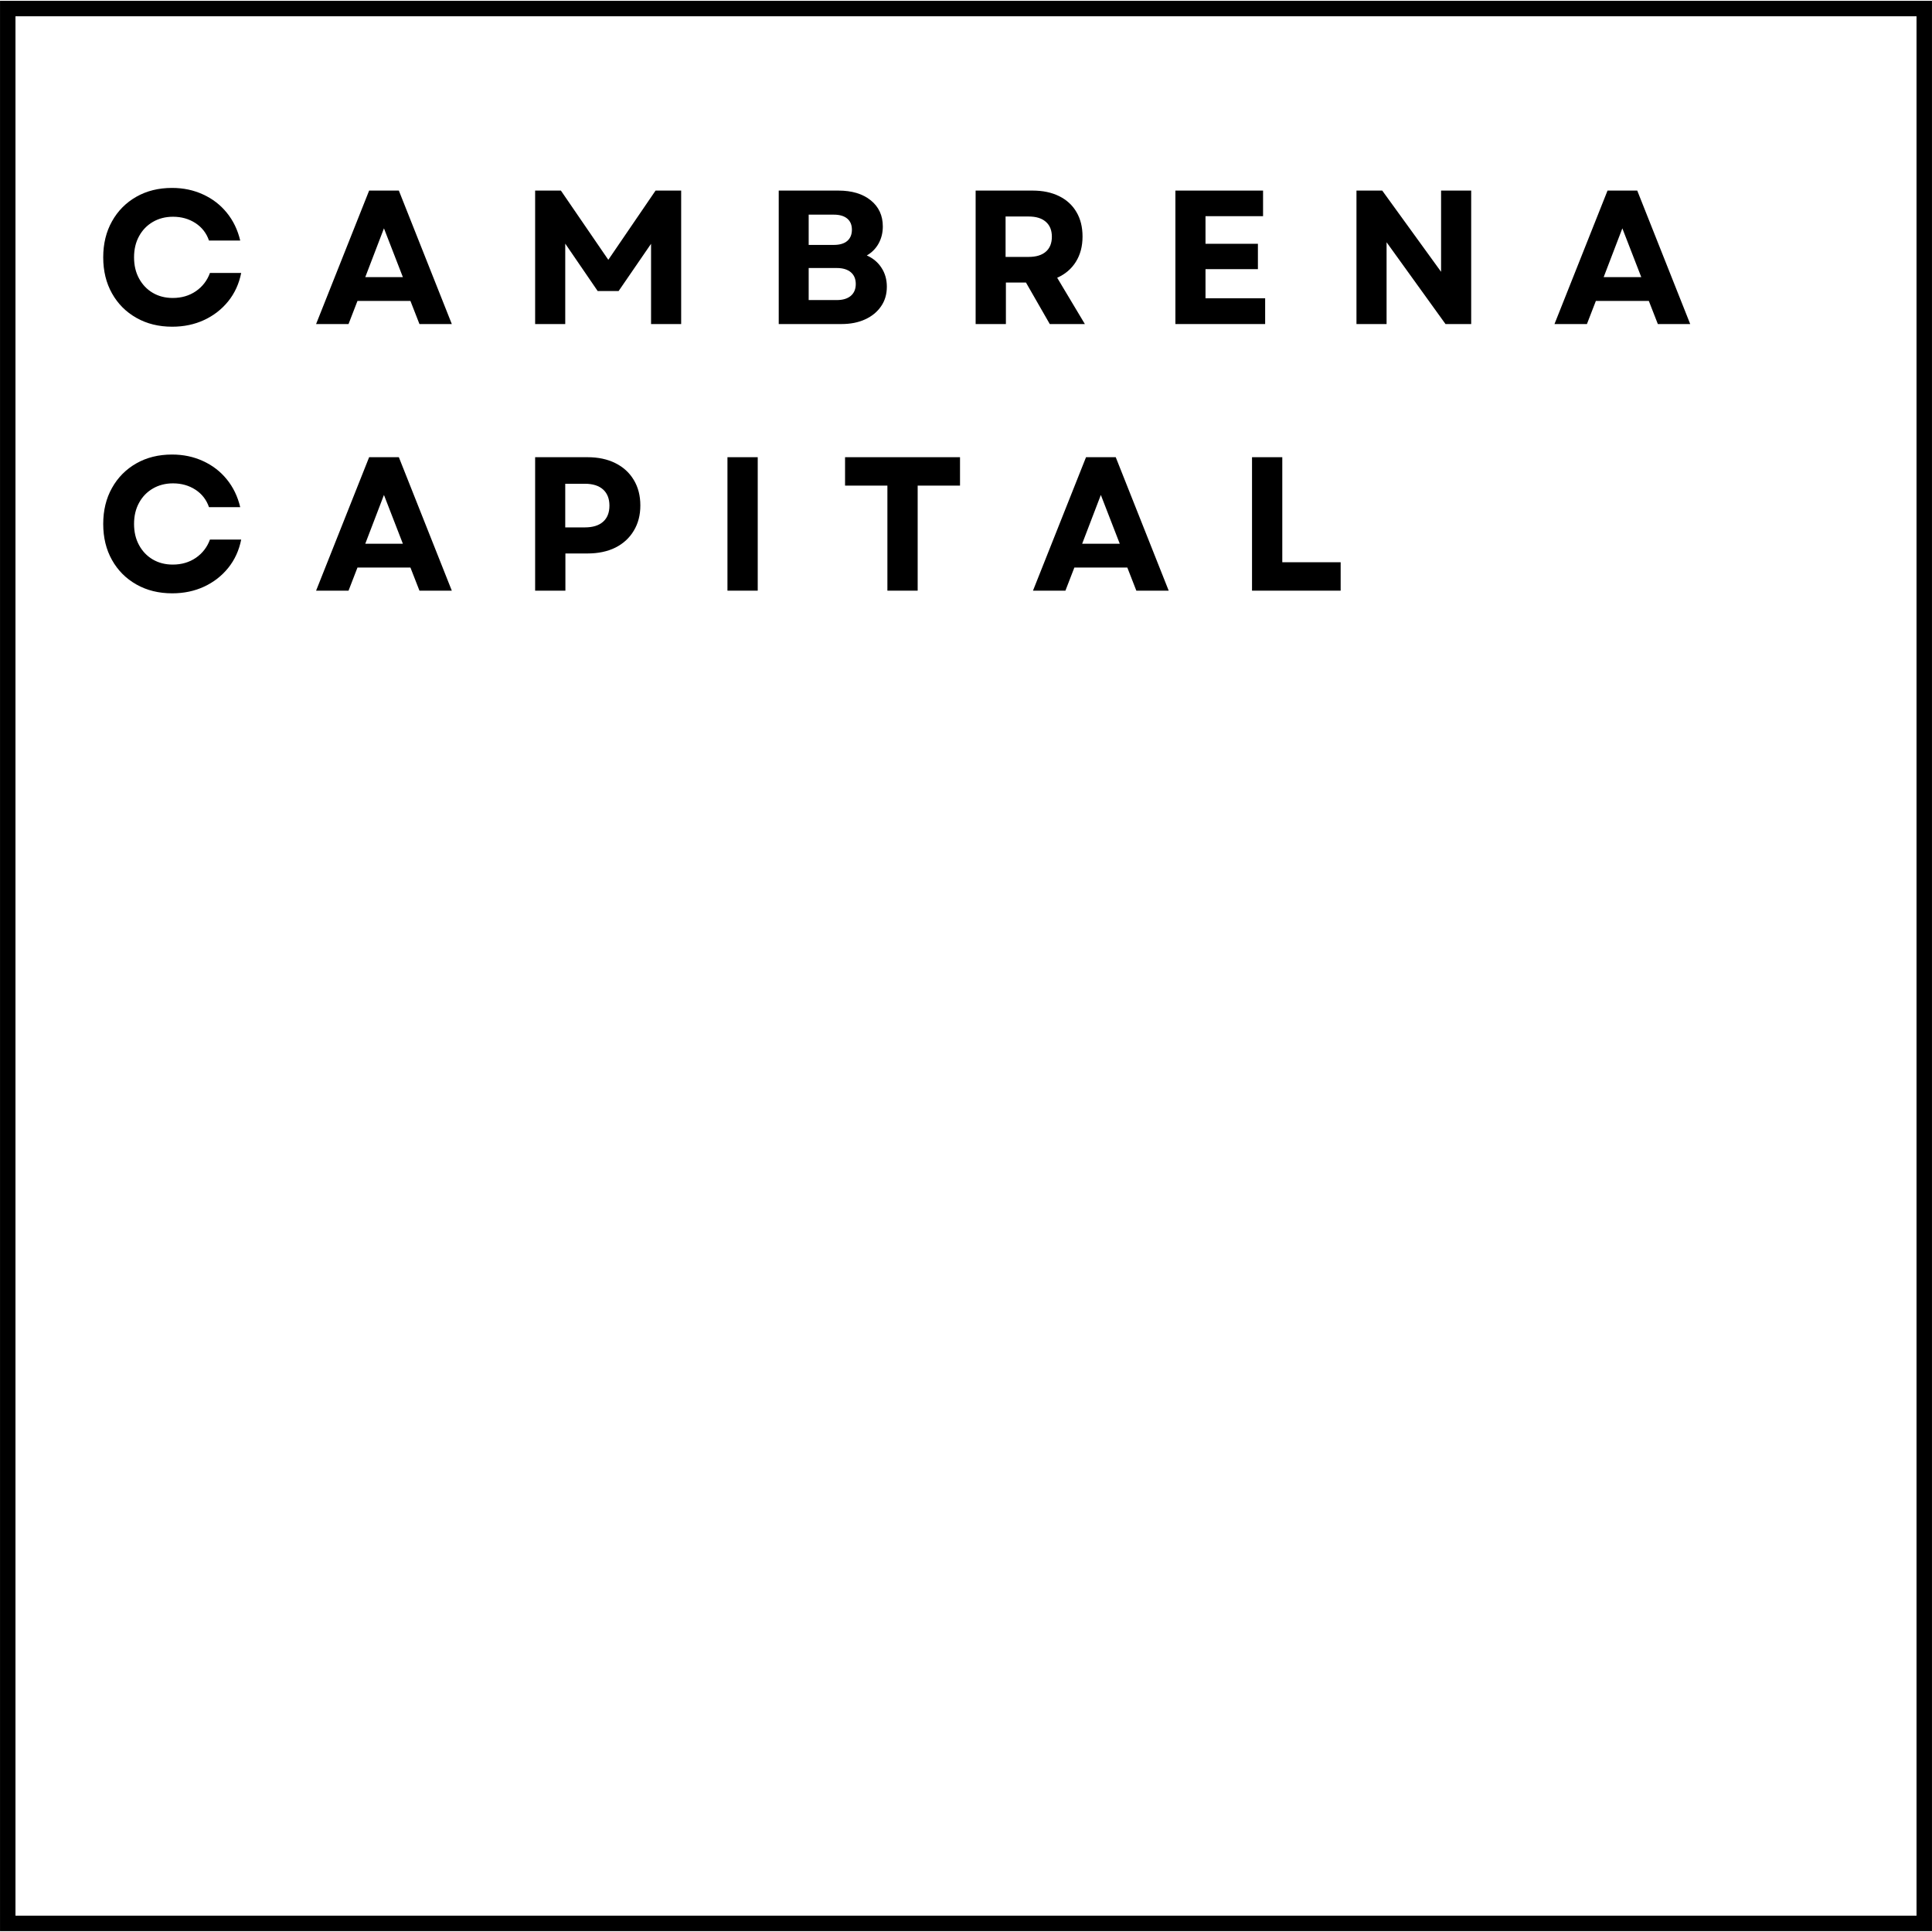
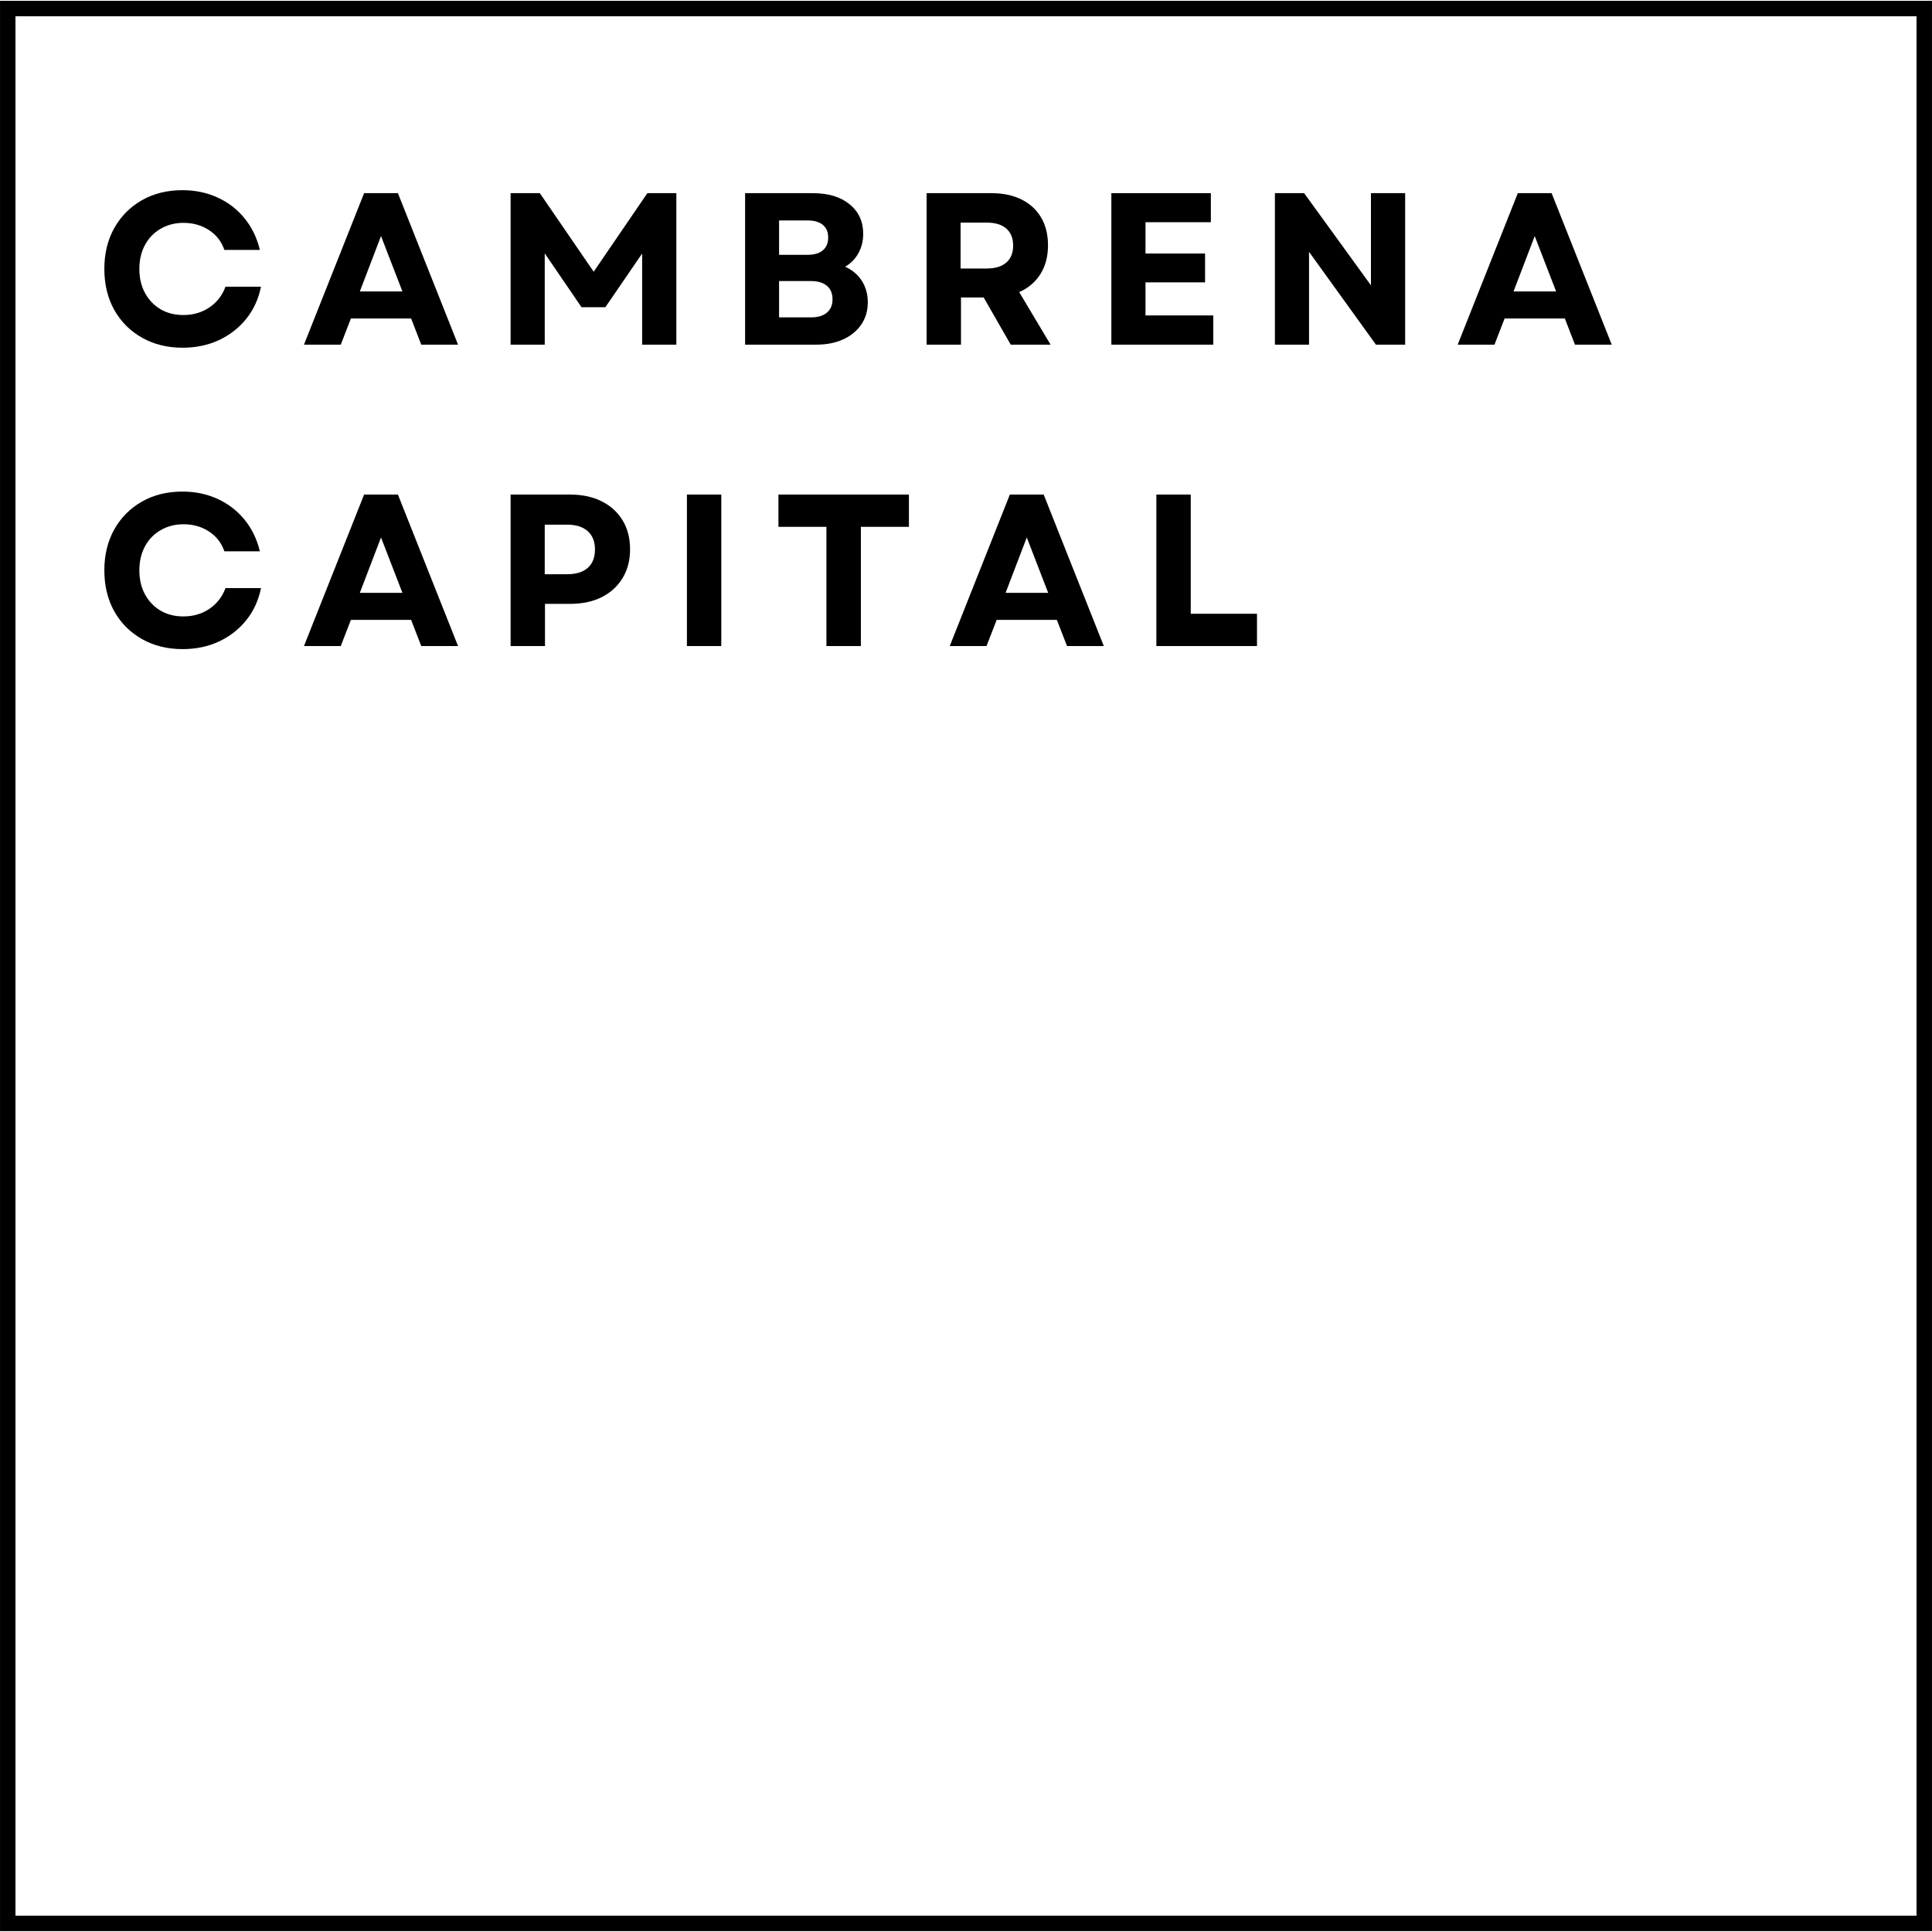
<svg xmlns="http://www.w3.org/2000/svg" width="500" zoomAndPan="magnify" viewBox="0 0 375 375" height="500" preserveAspectRatio="xMidYMid meet" version="1.0">
  <defs>
    <g />
-     <clipPath id="8410aeeef3">
+     <clipPath id="520eb39da0">
      <path d="M 0.004 0.16 L 374.996 0.16 L 374.996 374.832 L 0.004 374.832 Z M 0.004 0.16 " clip-rule="nonzero" />
    </clipPath>
  </defs>
-   <g clip-path="url(#8410aeeef3)">
+   <g clip-path="url(#520eb39da0)">
    <path stroke-linecap="butt" transform="matrix(0.75, 0, 0, 0.75, 0.00533163, 0.158732)" fill="none" stroke-linejoin="miter" d="M -0.002 0.002 L 499.988 0.002 L 499.988 499.564 L -0.002 499.564 Z M -0.002 0.002 " stroke="#000000" stroke-width="8" stroke-opacity="1" stroke-miterlimit="4" />
  </g>
  <g fill="#000000" fill-opacity="1">
-     <g transform="translate(18.44102, 62.89758)">
+     <g transform="translate(18.44102, 66.89759)">
      <g>
-         <path d="M 14.984 0.516 C 12.367 0.516 10.051 -0.055 8.031 -1.203 C 6.008 -2.348 4.43 -3.93 3.297 -5.953 C 2.16 -7.973 1.594 -10.305 1.594 -12.953 C 1.594 -15.586 2.16 -17.914 3.297 -19.938 C 4.43 -21.969 6.004 -23.555 8.016 -24.703 C 10.023 -25.848 12.336 -26.422 14.953 -26.422 C 17.141 -26.422 19.145 -26 20.969 -25.156 C 22.801 -24.32 24.336 -23.141 25.578 -21.609 C 26.828 -20.078 27.695 -18.273 28.188 -16.203 L 22.125 -16.203 C 21.633 -17.641 20.758 -18.77 19.5 -19.594 C 18.238 -20.414 16.785 -20.828 15.141 -20.828 C 13.68 -20.828 12.379 -20.492 11.234 -19.828 C 10.086 -19.16 9.191 -18.234 8.547 -17.047 C 7.898 -15.867 7.578 -14.504 7.578 -12.953 C 7.578 -11.398 7.898 -10.031 8.547 -8.844 C 9.191 -7.656 10.078 -6.727 11.203 -6.062 C 12.336 -5.395 13.633 -5.062 15.094 -5.062 C 16.801 -5.062 18.297 -5.5 19.578 -6.375 C 20.859 -7.258 21.77 -8.441 22.312 -9.922 L 28.375 -9.922 C 27.957 -7.816 27.117 -5.984 25.859 -4.422 C 24.598 -2.859 23.035 -1.645 21.172 -0.781 C 19.316 0.082 17.254 0.516 14.984 0.516 Z M 14.984 0.516 " />
+         <path d="M 17.016 0.594 C 14.047 0.594 11.41 -0.055 9.109 -1.359 C 6.816 -2.66 5.023 -4.457 3.734 -6.75 C 2.453 -9.051 1.812 -11.703 1.812 -14.703 C 1.812 -17.691 2.453 -20.332 3.734 -22.625 C 5.023 -24.926 6.812 -26.727 9.094 -28.031 C 11.375 -29.332 14 -29.984 16.969 -29.984 C 19.457 -29.984 21.738 -29.504 23.812 -28.547 C 25.883 -27.598 27.625 -26.254 29.031 -24.516 C 30.445 -22.785 31.438 -20.742 32 -18.391 L 25.109 -18.391 C 24.555 -20.016 23.562 -21.297 22.125 -22.234 C 20.695 -23.172 19.047 -23.641 17.172 -23.641 C 15.523 -23.641 14.051 -23.258 12.75 -22.5 C 11.445 -21.75 10.43 -20.703 9.703 -19.359 C 8.973 -18.016 8.609 -16.461 8.609 -14.703 C 8.609 -12.93 8.973 -11.375 9.703 -10.031 C 10.43 -8.688 11.438 -7.633 12.719 -6.875 C 14.008 -6.125 15.484 -5.75 17.141 -5.75 C 19.066 -5.75 20.758 -6.242 22.219 -7.234 C 23.676 -8.234 24.711 -9.57 25.328 -11.25 L 32.219 -11.25 C 31.738 -8.875 30.785 -6.797 29.359 -5.016 C 27.93 -3.242 26.16 -1.863 24.047 -0.875 C 21.93 0.102 19.586 0.594 17.016 0.594 Z M 17.016 0.594 " />
      </g>
    </g>
  </g>
  <g fill="#000000" fill-opacity="1">
-     <g transform="translate(61.02486, 62.89758)">
+     <g transform="translate(58.62547, 66.89759)">
      <g>
-         <path d="M 0.328 0 L 10.625 -25.906 L 16.391 -25.906 L 26.672 0 L 20.391 0 L 18.641 -4.484 L 8.359 -4.484 L 6.625 0 Z M 9.875 -9.109 L 17.172 -9.109 L 13.5 -18.578 Z M 9.875 -9.109 " />
+         <path d="M 0.375 0 L 12.047 -29.406 L 18.609 -29.406 L 30.281 0 L 23.141 0 L 21.172 -5.078 L 9.484 -5.078 L 7.516 0 Z M 11.219 -10.328 L 19.484 -10.328 L 15.328 -21.078 Z M 11.219 -10.328 " />
      </g>
    </g>
  </g>
  <g fill="#000000" fill-opacity="1">
-     <g transform="translate(100.76, 62.89758)">
+     <g transform="translate(95.57683, 66.89759)">
      <g>
-         <path d="M 3.109 0 L 3.109 -25.906 L 8.109 -25.906 L 17.312 -12.469 L 26.484 -25.906 L 31.453 -25.906 L 31.453 0 L 25.609 0 L 25.609 -15.578 L 19.312 -6.406 L 15.25 -6.406 L 8.953 -15.609 L 8.953 0 Z M 3.109 0 " />
+         <path d="M 3.531 0 L 3.531 -29.406 L 9.203 -29.406 L 19.656 -14.156 L 30.078 -29.406 L 35.703 -29.406 L 35.703 0 L 29.062 0 L 29.062 -17.688 L 21.922 -7.266 L 17.297 -7.266 L 10.156 -17.719 L 10.156 0 Z M 3.531 0 " />
      </g>
    </g>
  </g>
  <g fill="#000000" fill-opacity="1">
-     <g transform="translate(148.0423, 62.89758)">
+     <g transform="translate(141.0938, 66.89759)">
      <g>
-         <path d="M 3.109 0 L 3.109 -25.906 L 14.688 -25.906 C 17.32 -25.906 19.414 -25.273 20.969 -24.016 C 22.531 -22.754 23.312 -21.062 23.312 -18.938 C 23.312 -17.727 23.039 -16.629 22.5 -15.641 C 21.957 -14.66 21.191 -13.883 20.203 -13.312 C 21.43 -12.77 22.383 -11.969 23.062 -10.906 C 23.75 -9.852 24.094 -8.633 24.094 -7.25 C 24.094 -5.789 23.719 -4.52 22.969 -3.438 C 22.227 -2.352 21.195 -1.508 19.875 -0.906 C 18.562 -0.301 17.031 0 15.281 0 Z M 8.922 -4.656 L 14.391 -4.656 C 15.547 -4.656 16.445 -4.926 17.094 -5.469 C 17.738 -6.02 18.062 -6.785 18.062 -7.766 C 18.062 -8.754 17.738 -9.52 17.094 -10.062 C 16.445 -10.602 15.547 -10.875 14.391 -10.875 L 8.922 -10.875 Z M 8.922 -15.359 L 13.797 -15.359 C 14.93 -15.359 15.801 -15.613 16.406 -16.125 C 17.008 -16.645 17.312 -17.375 17.312 -18.312 C 17.312 -19.25 17.008 -19.969 16.406 -20.469 C 15.801 -20.977 14.93 -21.234 13.797 -21.234 L 8.922 -21.234 Z M 8.922 -15.359 " />
+         <path d="M 3.531 0 L 3.531 -29.406 L 16.672 -29.406 C 19.672 -29.406 22.051 -28.688 23.812 -27.25 C 25.57 -25.82 26.453 -23.906 26.453 -21.5 C 26.453 -20.133 26.145 -18.891 25.531 -17.766 C 24.914 -16.648 24.051 -15.77 22.938 -15.125 C 24.332 -14.508 25.414 -13.598 26.188 -12.391 C 26.957 -11.18 27.344 -9.797 27.344 -8.234 C 27.344 -6.578 26.922 -5.133 26.078 -3.906 C 25.242 -2.676 24.078 -1.719 22.578 -1.031 C 21.078 -0.344 19.332 0 17.344 0 Z M 10.125 -5.297 L 16.344 -5.297 C 17.656 -5.297 18.676 -5.602 19.406 -6.219 C 20.133 -6.832 20.5 -7.695 20.5 -8.812 C 20.5 -9.938 20.133 -10.805 19.406 -11.422 C 18.676 -12.035 17.656 -12.344 16.344 -12.344 L 10.125 -12.344 Z M 10.125 -17.438 L 15.672 -17.438 C 16.953 -17.438 17.938 -17.727 18.625 -18.312 C 19.312 -18.895 19.656 -19.723 19.656 -20.797 C 19.656 -21.859 19.312 -22.676 18.625 -23.25 C 17.938 -23.82 16.953 -24.109 15.672 -24.109 L 10.125 -24.109 Z M 10.125 -17.438 " />
      </g>
    </g>
  </g>
  <g fill="#000000" fill-opacity="1">
-     <g transform="translate(186.2606, 62.89758)">
+     <g transform="translate(176.3236, 66.89759)">
      <g>
-         <path d="M 3.109 0 L 3.109 -25.906 L 14.172 -25.906 C 16.141 -25.906 17.852 -25.547 19.312 -24.828 C 20.77 -24.109 21.891 -23.082 22.672 -21.75 C 23.461 -20.426 23.859 -18.836 23.859 -16.984 C 23.859 -15.086 23.426 -13.453 22.562 -12.078 C 21.707 -10.711 20.5 -9.68 18.938 -8.984 L 24.312 0 L 17.5 0 L 12.875 -8.062 L 8.984 -8.062 L 8.984 0 Z M 8.922 -13.031 L 13.391 -13.031 C 14.848 -13.031 15.961 -13.367 16.734 -14.047 C 17.516 -14.723 17.906 -15.691 17.906 -16.953 C 17.906 -18.203 17.516 -19.164 16.734 -19.844 C 15.961 -20.531 14.848 -20.875 13.391 -20.875 L 8.922 -20.875 Z M 8.922 -13.031 " />
+         <path d="M 3.531 0 L 3.531 -29.406 L 16.094 -29.406 C 18.332 -29.406 20.273 -29 21.922 -28.188 C 23.578 -27.375 24.852 -26.207 25.75 -24.688 C 26.645 -23.176 27.094 -21.375 27.094 -19.281 C 27.094 -17.125 26.602 -15.266 25.625 -13.703 C 24.645 -12.148 23.27 -10.984 21.5 -10.203 L 27.594 0 L 19.859 0 L 14.609 -9.156 L 10.203 -9.156 L 10.203 0 Z M 10.125 -14.781 L 15.203 -14.781 C 16.859 -14.781 18.125 -15.164 19 -15.938 C 19.883 -16.707 20.328 -17.805 20.328 -19.234 C 20.328 -20.66 19.883 -21.758 19 -22.531 C 18.125 -23.301 16.859 -23.688 15.203 -23.688 L 10.125 -23.688 Z M 10.125 -14.781 " />
      </g>
    </g>
  </g>
  <g fill="#000000" fill-opacity="1">
-     <g transform="translate(225.0339, 62.89758)">
+     <g transform="translate(212.1833, 66.89759)">
      <g>
-         <path d="M 3.109 0 L 3.109 -25.906 L 20.125 -25.906 L 20.125 -20.938 L 8.953 -20.938 L 8.953 -15.578 L 19.125 -15.578 L 19.125 -10.656 L 8.953 -10.656 L 8.953 -5 L 20.531 -5 L 20.531 0 Z M 3.109 0 " />
+         <path d="M 3.531 0 L 3.531 -29.406 L 22.844 -29.406 L 22.844 -23.766 L 10.156 -23.766 L 10.156 -17.688 L 21.719 -17.688 L 21.719 -12.094 L 10.156 -12.094 L 10.156 -5.672 L 23.312 -5.672 L 23.312 0 Z M 3.531 0 " />
      </g>
    </g>
  </g>
  <g fill="#000000" fill-opacity="1">
-     <g transform="translate(260.1815, 62.89758)">
+     <g transform="translate(243.9281, 66.89759)">
      <g>
-         <path d="M 3.109 0 L 3.109 -25.906 L 8.109 -25.906 L 19.531 -10.141 L 19.531 -25.906 L 25.375 -25.906 L 25.375 0 L 20.391 0 L 8.953 -15.875 L 8.953 0 Z M 3.109 0 " />
+         <path d="M 3.531 0 L 3.531 -29.406 L 9.203 -29.406 L 22.172 -11.516 L 22.172 -29.406 L 28.812 -29.406 L 28.812 0 L 23.141 0 L 10.156 -18.016 L 10.156 0 Z M 3.531 0 " />
      </g>
    </g>
  </g>
  <g fill="#000000" fill-opacity="1">
-     <g transform="translate(301.3965, 62.89758)">
+     <g transform="translate(282.559, 66.89759)">
      <g>
-         <path d="M 0.328 0 L 10.625 -25.906 L 16.391 -25.906 L 26.672 0 L 20.391 0 L 18.641 -4.484 L 8.359 -4.484 L 6.625 0 Z M 9.875 -9.109 L 17.172 -9.109 L 13.5 -18.578 Z M 9.875 -9.109 " />
+         <path d="M 0.375 0 L 12.047 -29.406 L 18.609 -29.406 L 30.281 0 L 23.141 0 L 21.172 -5.078 L 9.484 -5.078 L 7.516 0 Z M 11.219 -10.328 L 19.484 -10.328 L 15.328 -21.078 Z M 11.219 -10.328 " />
      </g>
    </g>
  </g>
  <g fill="#000000" fill-opacity="1">
-     <g transform="translate(18.44102, 114.6476)">
+     <g transform="translate(18.44102, 125.3976)">
      <g>
-         <path d="M 14.984 0.516 C 12.367 0.516 10.051 -0.055 8.031 -1.203 C 6.008 -2.348 4.43 -3.93 3.297 -5.953 C 2.16 -7.973 1.594 -10.305 1.594 -12.953 C 1.594 -15.586 2.16 -17.914 3.297 -19.938 C 4.43 -21.969 6.004 -23.555 8.016 -24.703 C 10.023 -25.848 12.336 -26.422 14.953 -26.422 C 17.141 -26.422 19.145 -26 20.969 -25.156 C 22.801 -24.32 24.336 -23.141 25.578 -21.609 C 26.828 -20.078 27.695 -18.273 28.188 -16.203 L 22.125 -16.203 C 21.633 -17.641 20.758 -18.77 19.5 -19.594 C 18.238 -20.414 16.785 -20.828 15.141 -20.828 C 13.68 -20.828 12.379 -20.492 11.234 -19.828 C 10.086 -19.16 9.191 -18.234 8.547 -17.047 C 7.898 -15.867 7.578 -14.504 7.578 -12.953 C 7.578 -11.398 7.898 -10.031 8.547 -8.844 C 9.191 -7.656 10.078 -6.727 11.203 -6.062 C 12.336 -5.395 13.633 -5.062 15.094 -5.062 C 16.801 -5.062 18.297 -5.5 19.578 -6.375 C 20.859 -7.258 21.77 -8.441 22.312 -9.922 L 28.375 -9.922 C 27.957 -7.816 27.117 -5.984 25.859 -4.422 C 24.598 -2.859 23.035 -1.645 21.172 -0.781 C 19.316 0.082 17.254 0.516 14.984 0.516 Z M 14.984 0.516 " />
+         <path d="M 17.016 0.594 C 14.047 0.594 11.41 -0.055 9.109 -1.359 C 6.816 -2.66 5.023 -4.457 3.734 -6.75 C 2.453 -9.051 1.812 -11.703 1.812 -14.703 C 1.812 -17.691 2.453 -20.332 3.734 -22.625 C 5.023 -24.926 6.812 -26.727 9.094 -28.031 C 11.375 -29.332 14 -29.984 16.969 -29.984 C 19.457 -29.984 21.738 -29.504 23.812 -28.547 C 25.883 -27.598 27.625 -26.254 29.031 -24.516 C 30.445 -22.785 31.438 -20.742 32 -18.391 L 25.109 -18.391 C 24.555 -20.016 23.562 -21.297 22.125 -22.234 C 20.695 -23.172 19.047 -23.641 17.172 -23.641 C 15.523 -23.641 14.051 -23.258 12.75 -22.5 C 11.445 -21.75 10.43 -20.703 9.703 -19.359 C 8.973 -18.016 8.609 -16.461 8.609 -14.703 C 8.609 -12.93 8.973 -11.375 9.703 -10.031 C 10.43 -8.688 11.438 -7.633 12.719 -6.875 C 14.008 -6.125 15.484 -5.75 17.141 -5.75 C 19.066 -5.75 20.758 -6.242 22.219 -7.234 C 23.676 -8.234 24.711 -9.57 25.328 -11.25 L 32.219 -11.25 C 31.738 -8.875 30.785 -6.797 29.359 -5.016 C 27.93 -3.242 26.16 -1.863 24.047 -0.875 C 21.93 0.102 19.586 0.594 17.016 0.594 Z M 17.016 0.594 " />
      </g>
    </g>
  </g>
  <g fill="#000000" fill-opacity="1">
-     <g transform="translate(61.02486, 114.6476)">
+     <g transform="translate(58.62547, 125.3976)">
      <g>
-         <path d="M 0.328 0 L 10.625 -25.906 L 16.391 -25.906 L 26.672 0 L 20.391 0 L 18.641 -4.484 L 8.359 -4.484 L 6.625 0 Z M 9.875 -9.109 L 17.172 -9.109 L 13.5 -18.578 Z M 9.875 -9.109 " />
+         <path d="M 0.375 0 L 12.047 -29.406 L 18.609 -29.406 L 30.281 0 L 23.141 0 L 21.172 -5.078 L 9.484 -5.078 L 7.516 0 Z M 11.219 -10.328 L 19.484 -10.328 L 15.328 -21.078 Z M 11.219 -10.328 " />
      </g>
    </g>
  </g>
  <g fill="#000000" fill-opacity="1">
-     <g transform="translate(100.76, 114.6476)">
+     <g transform="translate(95.57683, 125.3976)">
      <g>
-         <path d="M 3.109 0 L 3.109 -25.906 L 13.25 -25.906 C 15.344 -25.906 17.156 -25.52 18.688 -24.75 C 20.219 -23.988 21.406 -22.906 22.25 -21.5 C 23.102 -20.094 23.531 -18.438 23.531 -16.531 C 23.531 -14.664 23.102 -13.031 22.25 -11.625 C 21.406 -10.219 20.219 -9.129 18.688 -8.359 C 17.156 -7.598 15.344 -7.219 13.25 -7.219 L 8.984 -7.219 L 8.984 0 Z M 8.953 -12.281 L 12.766 -12.281 C 14.297 -12.281 15.473 -12.645 16.297 -13.375 C 17.117 -14.102 17.531 -15.145 17.531 -16.5 C 17.531 -17.852 17.117 -18.898 16.297 -19.641 C 15.473 -20.379 14.297 -20.75 12.766 -20.75 L 8.953 -20.75 Z M 8.953 -12.281 " />
+         <path d="M 3.531 0 L 3.531 -29.406 L 15.031 -29.406 C 17.414 -29.406 19.473 -28.969 21.203 -28.094 C 22.941 -27.227 24.297 -26 25.266 -24.406 C 26.234 -22.812 26.719 -20.938 26.719 -18.781 C 26.719 -16.645 26.234 -14.781 25.266 -13.188 C 24.297 -11.594 22.941 -10.359 21.203 -9.484 C 19.473 -8.617 17.414 -8.188 15.031 -8.188 L 10.203 -8.188 L 10.203 0 Z M 10.156 -13.938 L 14.484 -13.938 C 16.223 -13.938 17.562 -14.348 18.5 -15.172 C 19.438 -16.004 19.906 -17.191 19.906 -18.734 C 19.906 -20.273 19.438 -21.461 18.5 -22.297 C 17.562 -23.141 16.223 -23.562 14.484 -23.562 L 10.156 -23.562 Z M 10.156 -13.938 " />
      </g>
    </g>
  </g>
  <g fill="#000000" fill-opacity="1">
-     <g transform="translate(138.0904, 114.6476)">
+     <g transform="translate(129.799, 125.3976)">
      <g>
-         <path d="M 3.109 0 L 3.109 -25.906 L 8.984 -25.906 L 8.984 0 Z M 3.109 0 " />
+         <path d="M 3.531 0 L 3.531 -29.406 L 10.203 -29.406 L 10.203 0 Z M 3.531 0 " />
      </g>
    </g>
  </g>
  <g fill="#000000" fill-opacity="1">
-     <g transform="translate(162.9161, 114.6476)">
+     <g transform="translate(149.8291, 125.3976)">
      <g>
-         <path d="M 9.328 0 L 9.328 -20.391 L 1.109 -20.391 L 1.109 -25.906 L 23.422 -25.906 L 23.422 -20.391 L 15.203 -20.391 L 15.203 0 Z M 9.328 0 " />
+         <path d="M 10.578 0 L 10.578 -23.141 L 1.266 -23.141 L 1.266 -29.406 L 26.594 -29.406 L 26.594 -23.141 L 17.266 -23.141 L 17.266 0 Z M 10.578 0 " />
      </g>
    </g>
  </g>
  <g fill="#000000" fill-opacity="1">
-     <g transform="translate(200.1725, 114.6476)">
+     <g transform="translate(183.9673, 125.3976)">
      <g>
-         <path d="M 0.328 0 L 10.625 -25.906 L 16.391 -25.906 L 26.672 0 L 20.391 0 L 18.641 -4.484 L 8.359 -4.484 L 6.625 0 Z M 9.875 -9.109 L 17.172 -9.109 L 13.5 -18.578 Z M 9.875 -9.109 " />
+         <path d="M 0.375 0 L 12.047 -29.406 L 18.609 -29.406 L 30.281 0 L 23.141 0 L 21.172 -5.078 L 9.484 -5.078 L 7.516 0 Z M 11.219 -10.328 L 19.484 -10.328 L 15.328 -21.078 Z M 11.219 -10.328 " />
      </g>
    </g>
  </g>
  <g fill="#000000" fill-opacity="1">
-     <g transform="translate(239.9077, 114.6476)">
+     <g transform="translate(220.9186, 125.3976)">
      <g>
-         <path d="M 3.109 0 L 3.109 -25.906 L 8.984 -25.906 L 8.984 -5.516 L 20.312 -5.516 L 20.312 0 Z M 3.109 0 " />
+         <path d="M 3.531 0 L 3.531 -29.406 L 10.203 -29.406 L 10.203 -6.266 L 23.062 -6.266 L 23.062 0 Z M 3.531 0 " />
      </g>
    </g>
  </g>
</svg>
